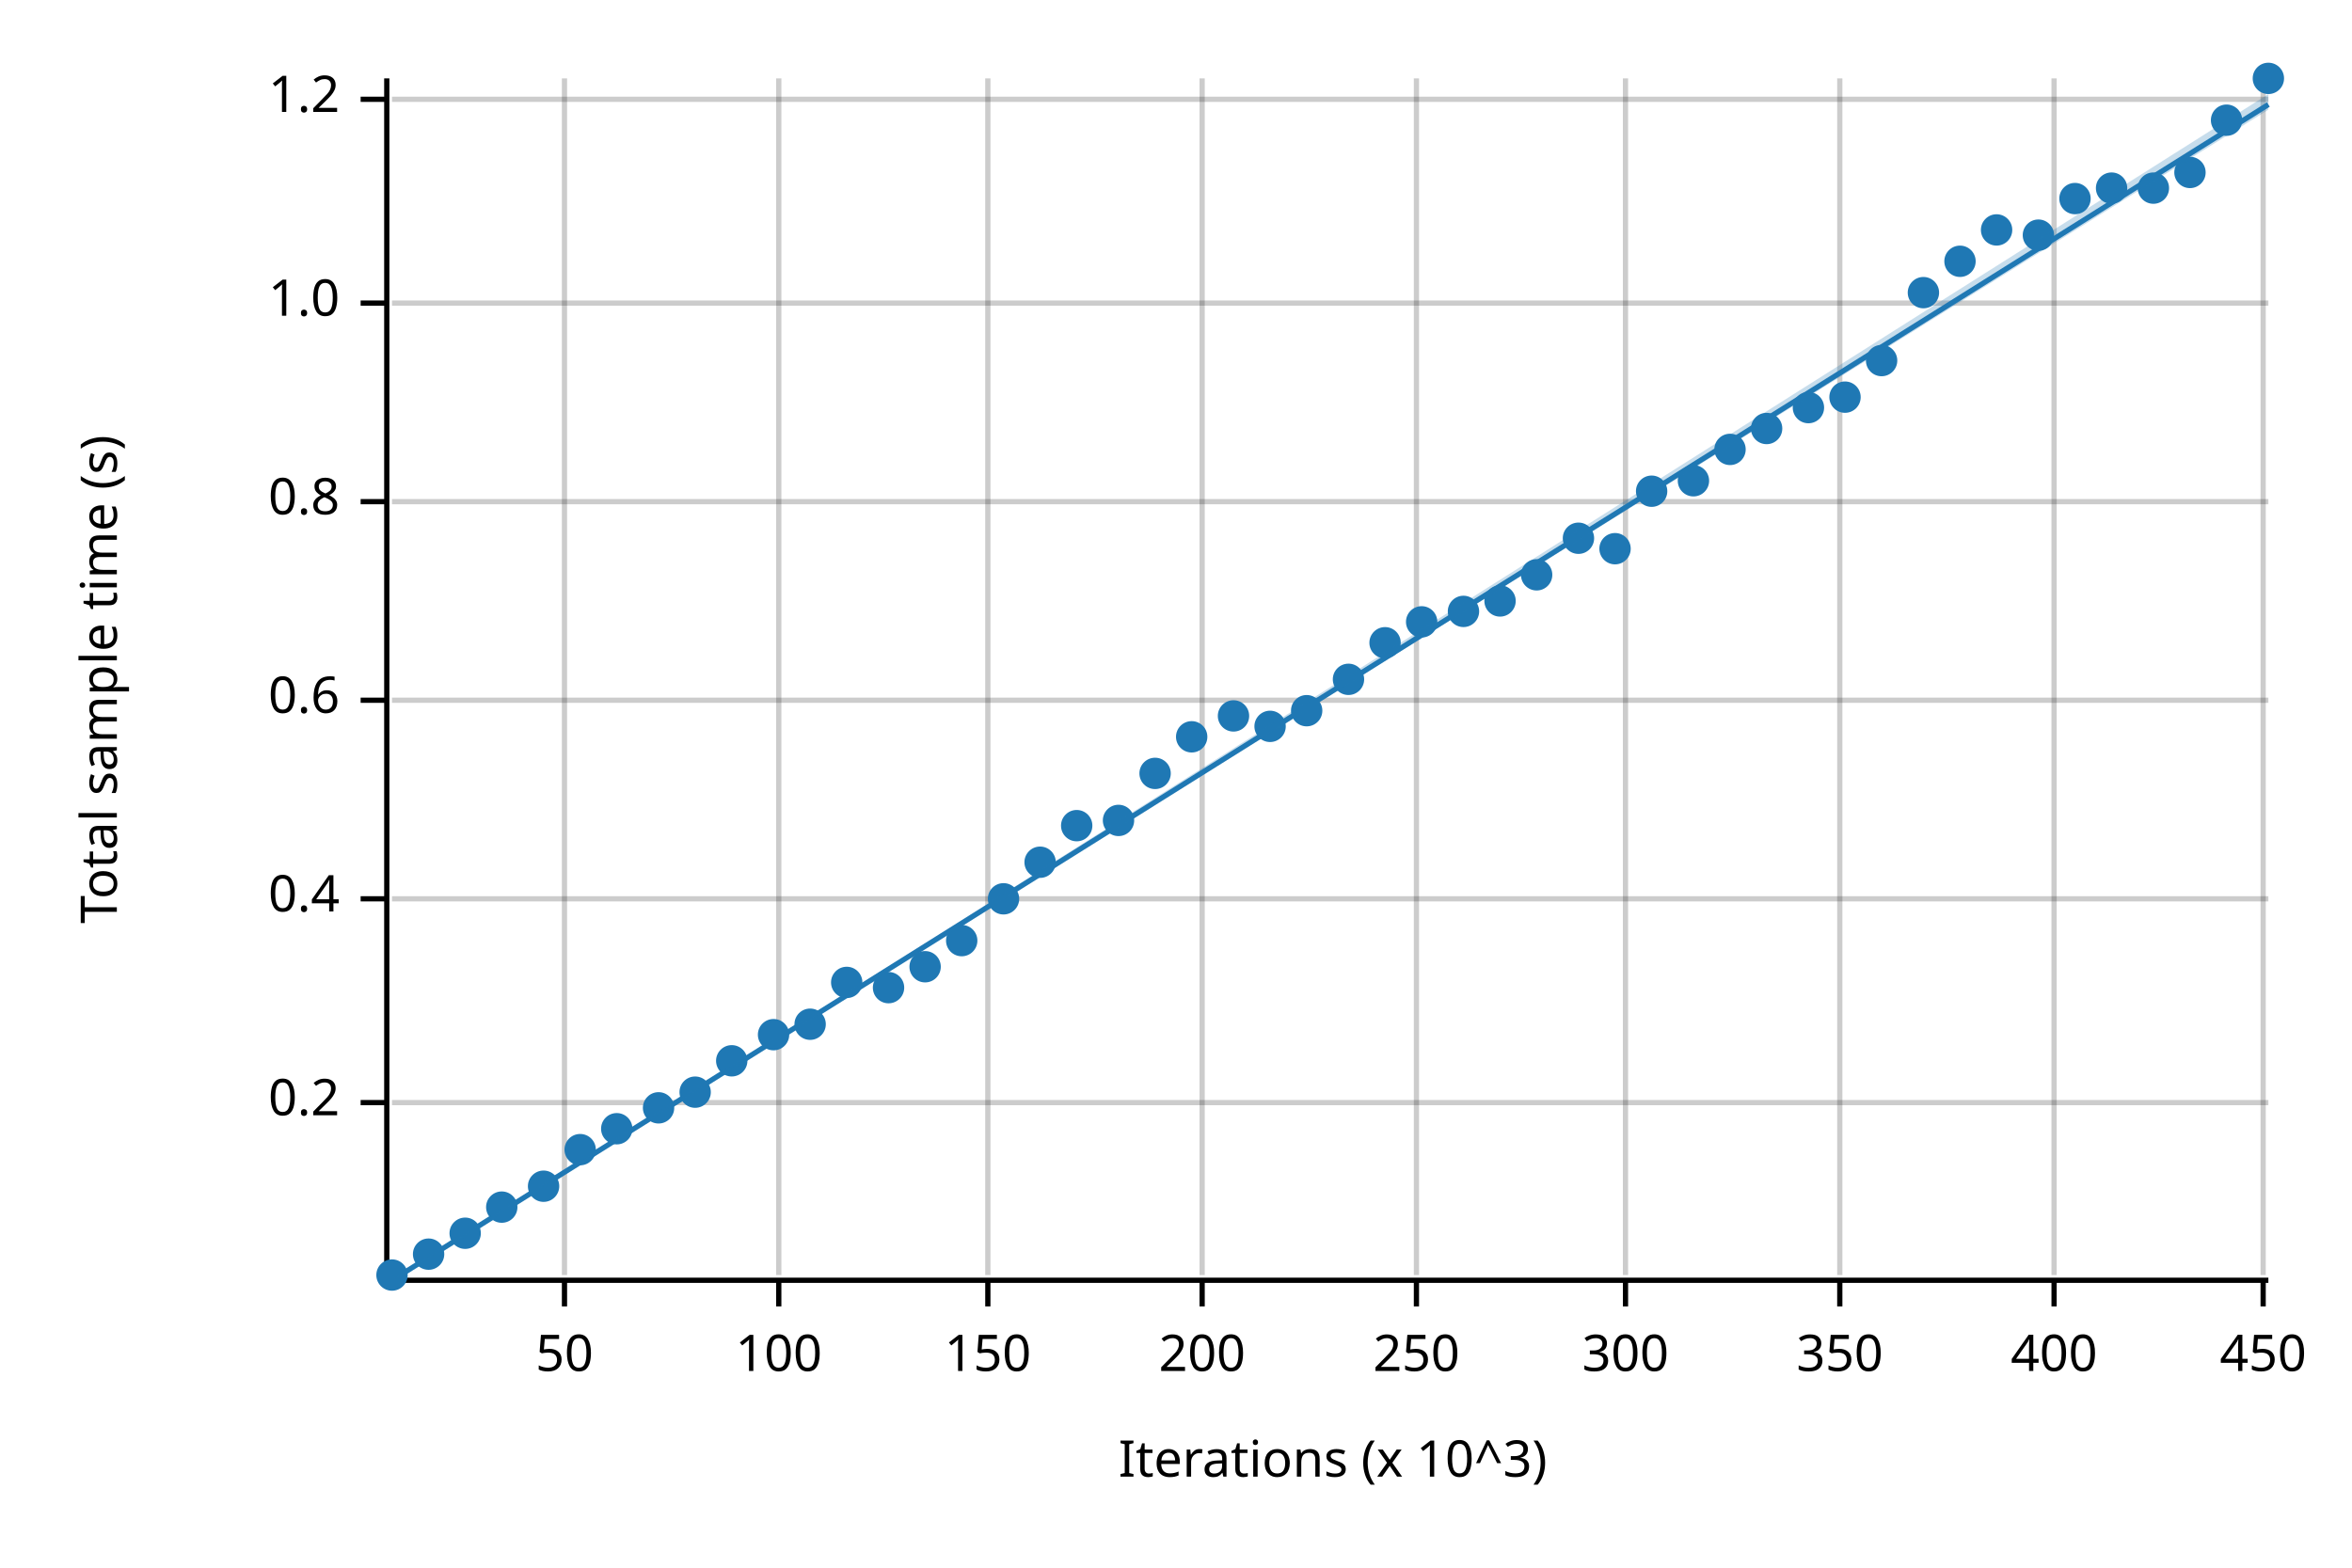
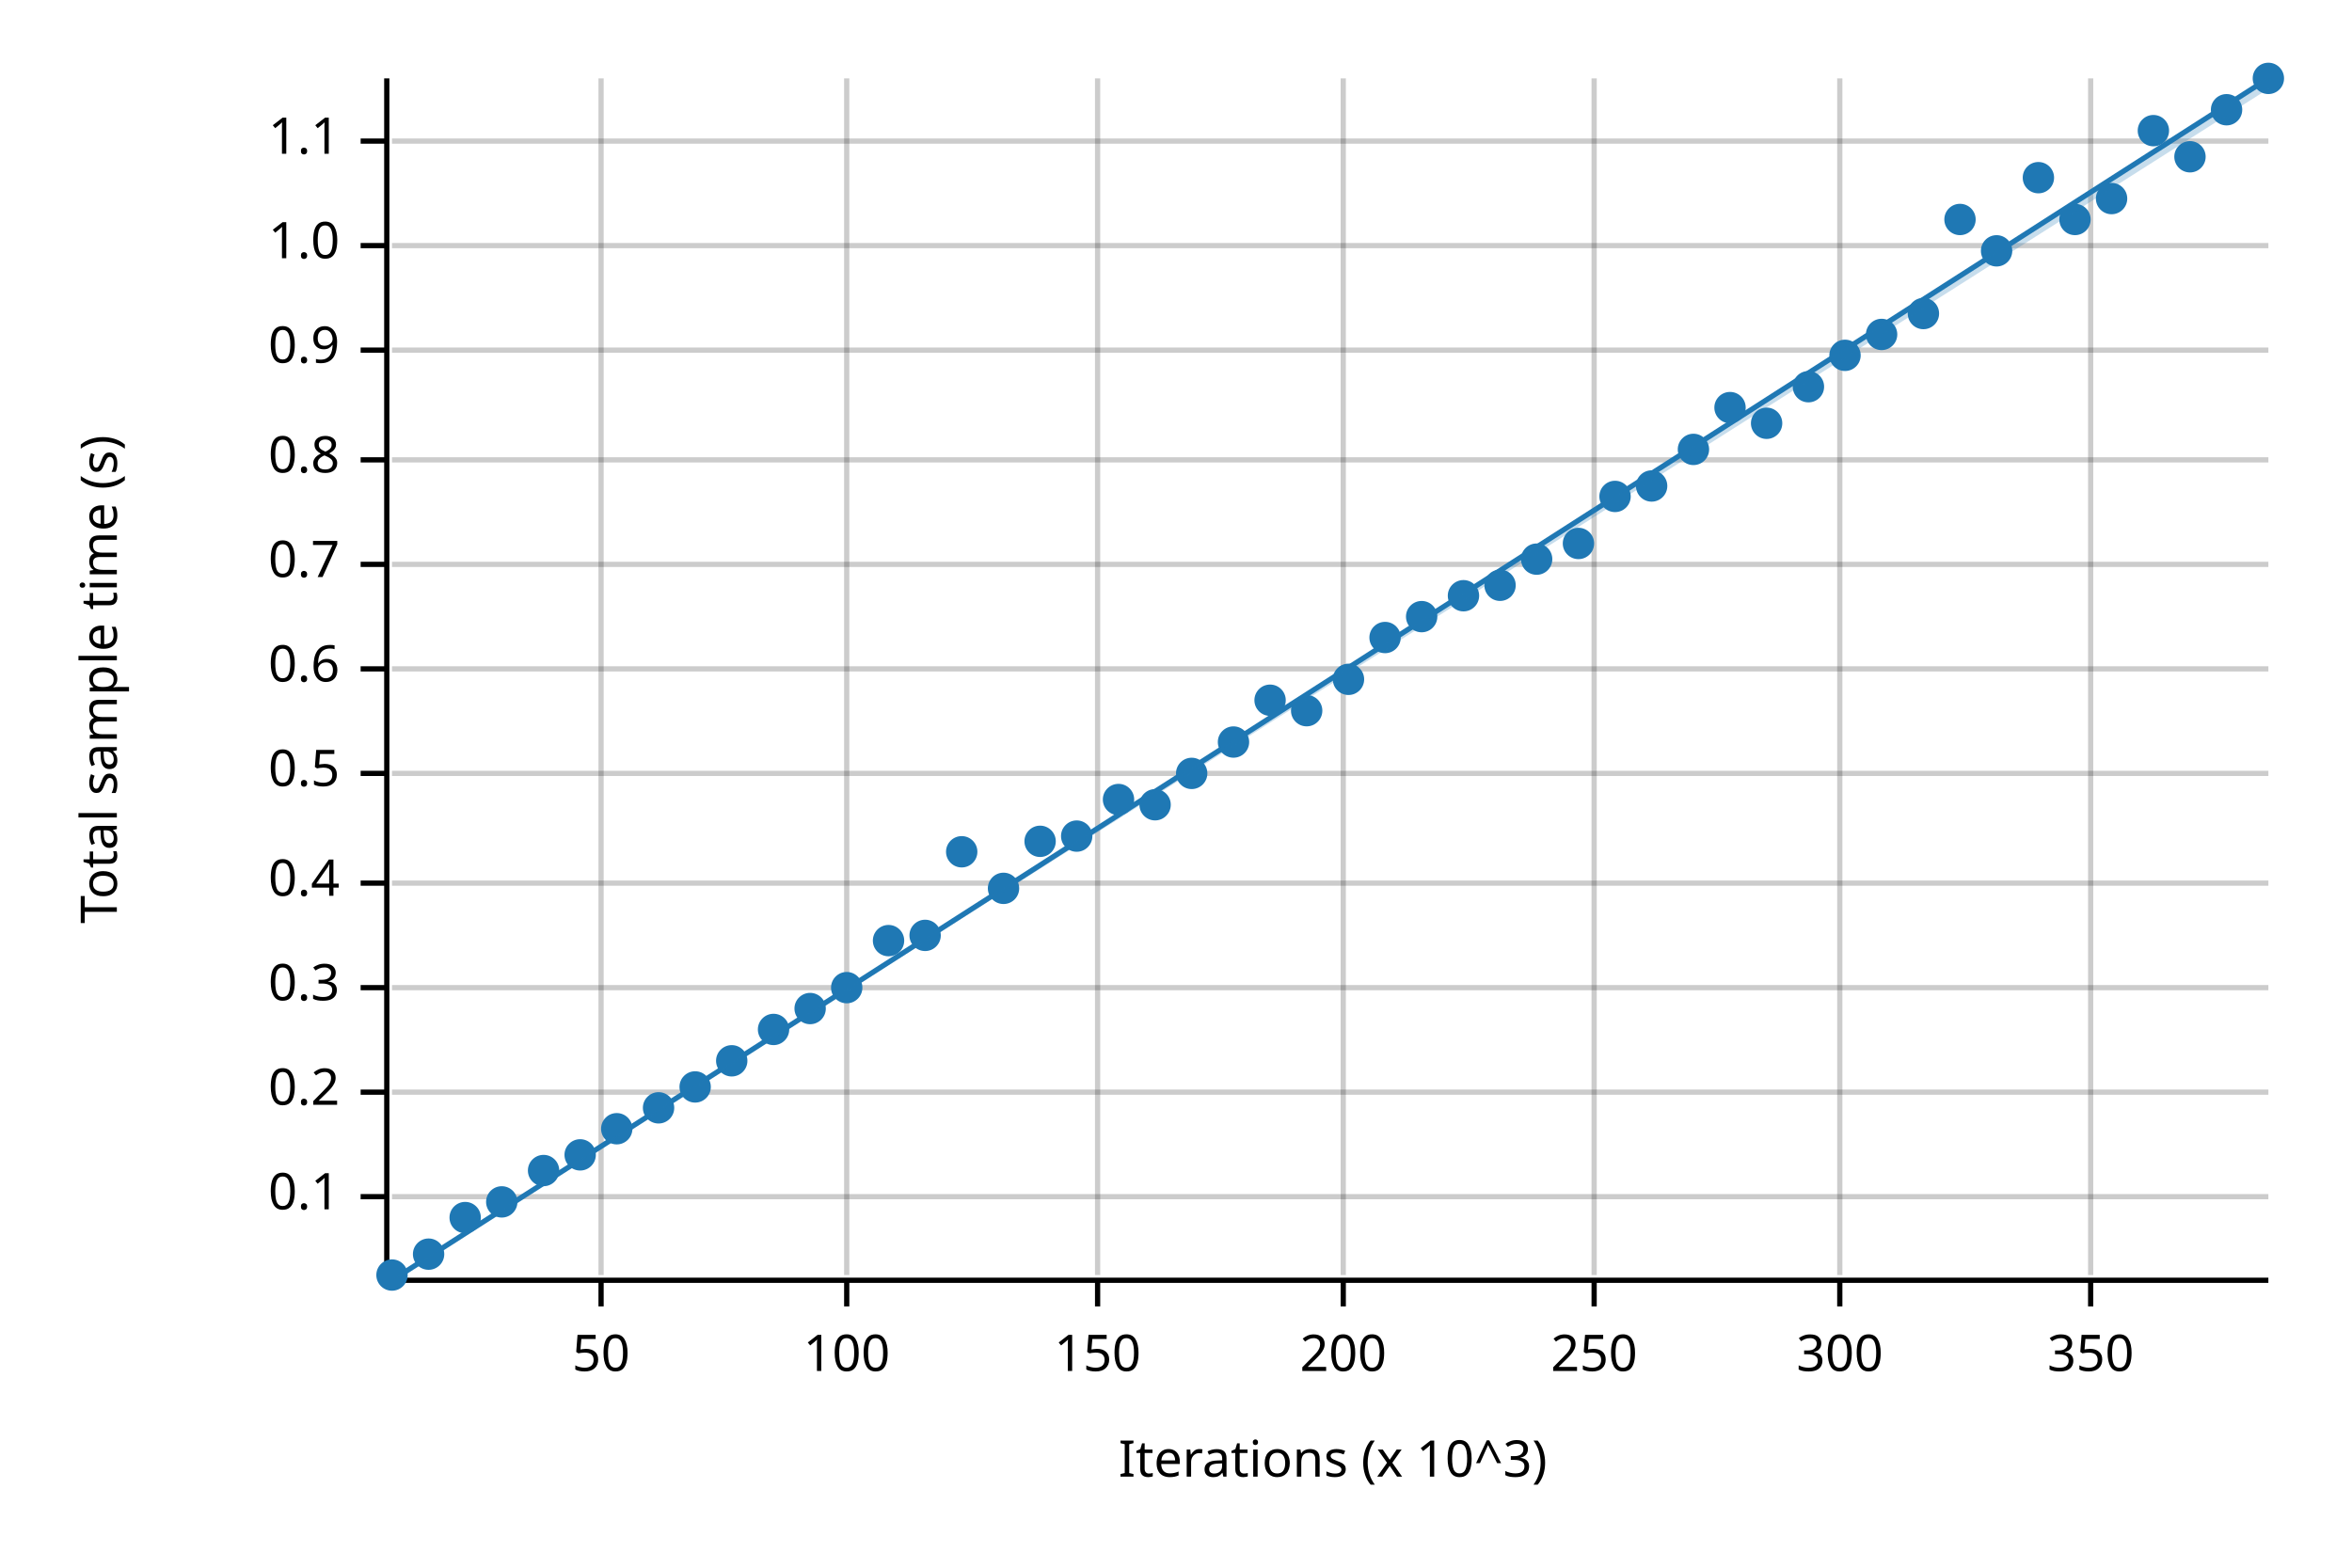
<svg xmlns="http://www.w3.org/2000/svg" width="450" height="300" viewBox="0 0 450 300">
  <text x="15" y="130" dy="0.76em" text-anchor="middle" font-family="sans-serif" font-size="9.677" opacity="1" fill="#000000" transform="rotate(270, 15, 130)">
Total sample time (s)
</text>
  <text x="255" y="285" dy="-0.5ex" text-anchor="middle" font-family="sans-serif" font-size="9.677" opacity="1" fill="#000000">
Iterations (x 10^3)
</text>
-   <line opacity="0.2" stroke="#000000" stroke-width="1" x1="108" y1="244" x2="108" y2="15" />
-   <line opacity="0.2" stroke="#000000" stroke-width="1" x1="149" y1="244" x2="149" y2="15" />
-   <line opacity="0.2" stroke="#000000" stroke-width="1" x1="189" y1="244" x2="189" y2="15" />
-   <line opacity="0.2" stroke="#000000" stroke-width="1" x1="230" y1="244" x2="230" y2="15" />
-   <line opacity="0.2" stroke="#000000" stroke-width="1" x1="271" y1="244" x2="271" y2="15" />
-   <line opacity="0.2" stroke="#000000" stroke-width="1" x1="311" y1="244" x2="311" y2="15" />
+   <line opacity="0.2" stroke="#000000" stroke-width="1" x1="115" y1="244" x2="115" y2="15" />
+   <line opacity="0.2" stroke="#000000" stroke-width="1" x1="162" y1="244" x2="162" y2="15" />
+   <line opacity="0.2" stroke="#000000" stroke-width="1" x1="210" y1="244" x2="210" y2="15" />
+   <line opacity="0.2" stroke="#000000" stroke-width="1" x1="257" y1="244" x2="257" y2="15" />
+   <line opacity="0.2" stroke="#000000" stroke-width="1" x1="305" y1="244" x2="305" y2="15" />
  <line opacity="0.2" stroke="#000000" stroke-width="1" x1="352" y1="244" x2="352" y2="15" />
-   <line opacity="0.2" stroke="#000000" stroke-width="1" x1="393" y1="244" x2="393" y2="15" />
-   <line opacity="0.2" stroke="#000000" stroke-width="1" x1="433" y1="244" x2="433" y2="15" />
-   <line opacity="0.2" stroke="#000000" stroke-width="1" x1="75" y1="211" x2="434" y2="211" />
-   <line opacity="0.2" stroke="#000000" stroke-width="1" x1="75" y1="172" x2="434" y2="172" />
-   <line opacity="0.2" stroke="#000000" stroke-width="1" x1="75" y1="134" x2="434" y2="134" />
-   <line opacity="0.2" stroke="#000000" stroke-width="1" x1="75" y1="96" x2="434" y2="96" />
-   <line opacity="0.2" stroke="#000000" stroke-width="1" x1="75" y1="58" x2="434" y2="58" />
-   <line opacity="0.2" stroke="#000000" stroke-width="1" x1="75" y1="19" x2="434" y2="19" />
+   <line opacity="0.2" stroke="#000000" stroke-width="1" x1="400" y1="244" x2="400" y2="15" />
+   <line opacity="0.2" stroke="#000000" stroke-width="1" x1="75" y1="229" x2="434" y2="229" />
+   <line opacity="0.2" stroke="#000000" stroke-width="1" x1="75" y1="209" x2="434" y2="209" />
+   <line opacity="0.2" stroke="#000000" stroke-width="1" x1="75" y1="189" x2="434" y2="189" />
+   <line opacity="0.2" stroke="#000000" stroke-width="1" x1="75" y1="169" x2="434" y2="169" />
+   <line opacity="0.2" stroke="#000000" stroke-width="1" x1="75" y1="148" x2="434" y2="148" />
+   <line opacity="0.2" stroke="#000000" stroke-width="1" x1="75" y1="128" x2="434" y2="128" />
+   <line opacity="0.2" stroke="#000000" stroke-width="1" x1="75" y1="108" x2="434" y2="108" />
+   <line opacity="0.2" stroke="#000000" stroke-width="1" x1="75" y1="88" x2="434" y2="88" />
+   <line opacity="0.2" stroke="#000000" stroke-width="1" x1="75" y1="67" x2="434" y2="67" />
+   <line opacity="0.2" stroke="#000000" stroke-width="1" x1="75" y1="47" x2="434" y2="47" />
+   <line opacity="0.2" stroke="#000000" stroke-width="1" x1="75" y1="27" x2="434" y2="27" />
  <polyline fill="none" opacity="1" stroke="#000000" stroke-width="1" points="74,15 74,244 " />
-   <text x="65" y="211" dy="0.5ex" text-anchor="end" font-family="sans-serif" font-size="9.677" opacity="1" fill="#000000">
+   <text x="65" y="229" dy="0.5ex" text-anchor="end" font-family="sans-serif" font-size="9.677" opacity="1" fill="#000000">
+ 0.1
+ </text>
+   <polyline fill="none" opacity="1" stroke="#000000" stroke-width="1" points="69,229 74,229 " />
+   <text x="65" y="209" dy="0.5ex" text-anchor="end" font-family="sans-serif" font-size="9.677" opacity="1" fill="#000000">
0.2
</text>
-   <polyline fill="none" opacity="1" stroke="#000000" stroke-width="1" points="69,211 74,211 " />
-   <text x="65" y="172" dy="0.5ex" text-anchor="end" font-family="sans-serif" font-size="9.677" opacity="1" fill="#000000">
+   <polyline fill="none" opacity="1" stroke="#000000" stroke-width="1" points="69,209 74,209 " />
+   <text x="65" y="189" dy="0.5ex" text-anchor="end" font-family="sans-serif" font-size="9.677" opacity="1" fill="#000000">
+ 0.3
+ </text>
+   <polyline fill="none" opacity="1" stroke="#000000" stroke-width="1" points="69,189 74,189 " />
+   <text x="65" y="169" dy="0.5ex" text-anchor="end" font-family="sans-serif" font-size="9.677" opacity="1" fill="#000000">
0.4
</text>
-   <polyline fill="none" opacity="1" stroke="#000000" stroke-width="1" points="69,172 74,172 " />
-   <text x="65" y="134" dy="0.5ex" text-anchor="end" font-family="sans-serif" font-size="9.677" opacity="1" fill="#000000">
+   <polyline fill="none" opacity="1" stroke="#000000" stroke-width="1" points="69,169 74,169 " />
+   <text x="65" y="148" dy="0.5ex" text-anchor="end" font-family="sans-serif" font-size="9.677" opacity="1" fill="#000000">
+ 0.5
+ </text>
+   <polyline fill="none" opacity="1" stroke="#000000" stroke-width="1" points="69,148 74,148 " />
+   <text x="65" y="128" dy="0.5ex" text-anchor="end" font-family="sans-serif" font-size="9.677" opacity="1" fill="#000000">
0.6
</text>
-   <polyline fill="none" opacity="1" stroke="#000000" stroke-width="1" points="69,134 74,134 " />
-   <text x="65" y="96" dy="0.5ex" text-anchor="end" font-family="sans-serif" font-size="9.677" opacity="1" fill="#000000">
+   <polyline fill="none" opacity="1" stroke="#000000" stroke-width="1" points="69,128 74,128 " />
+   <text x="65" y="108" dy="0.5ex" text-anchor="end" font-family="sans-serif" font-size="9.677" opacity="1" fill="#000000">
+ 0.7
+ </text>
+   <polyline fill="none" opacity="1" stroke="#000000" stroke-width="1" points="69,108 74,108 " />
+   <text x="65" y="88" dy="0.5ex" text-anchor="end" font-family="sans-serif" font-size="9.677" opacity="1" fill="#000000">
0.8
</text>
-   <polyline fill="none" opacity="1" stroke="#000000" stroke-width="1" points="69,96 74,96 " />
-   <text x="65" y="58" dy="0.5ex" text-anchor="end" font-family="sans-serif" font-size="9.677" opacity="1" fill="#000000">
+   <polyline fill="none" opacity="1" stroke="#000000" stroke-width="1" points="69,88 74,88 " />
+   <text x="65" y="67" dy="0.5ex" text-anchor="end" font-family="sans-serif" font-size="9.677" opacity="1" fill="#000000">
+ 0.9
+ </text>
+   <polyline fill="none" opacity="1" stroke="#000000" stroke-width="1" points="69,67 74,67 " />
+   <text x="65" y="47" dy="0.5ex" text-anchor="end" font-family="sans-serif" font-size="9.677" opacity="1" fill="#000000">
1.0
</text>
-   <polyline fill="none" opacity="1" stroke="#000000" stroke-width="1" points="69,58 74,58 " />
-   <text x="65" y="19" dy="0.5ex" text-anchor="end" font-family="sans-serif" font-size="9.677" opacity="1" fill="#000000">
- 1.2
+   <polyline fill="none" opacity="1" stroke="#000000" stroke-width="1" points="69,47 74,47 " />
+   <text x="65" y="27" dy="0.5ex" text-anchor="end" font-family="sans-serif" font-size="9.677" opacity="1" fill="#000000">
+ 1.1
</text>
-   <polyline fill="none" opacity="1" stroke="#000000" stroke-width="1" points="69,19 74,19 " />
+   <polyline fill="none" opacity="1" stroke="#000000" stroke-width="1" points="69,27 74,27 " />
  <polyline fill="none" opacity="1" stroke="#000000" stroke-width="1" points="75,245 434,245 " />
-   <text x="108" y="255" dy="0.76em" text-anchor="middle" font-family="sans-serif" font-size="9.677" opacity="1" fill="#000000">
+   <text x="115" y="255" dy="0.76em" text-anchor="middle" font-family="sans-serif" font-size="9.677" opacity="1" fill="#000000">
50
</text>
-   <polyline fill="none" opacity="1" stroke="#000000" stroke-width="1" points="108,245 108,250 " />
-   <text x="149" y="255" dy="0.76em" text-anchor="middle" font-family="sans-serif" font-size="9.677" opacity="1" fill="#000000">
+   <polyline fill="none" opacity="1" stroke="#000000" stroke-width="1" points="115,245 115,250 " />
+   <text x="162" y="255" dy="0.76em" text-anchor="middle" font-family="sans-serif" font-size="9.677" opacity="1" fill="#000000">
100
</text>
-   <polyline fill="none" opacity="1" stroke="#000000" stroke-width="1" points="149,245 149,250 " />
-   <text x="189" y="255" dy="0.76em" text-anchor="middle" font-family="sans-serif" font-size="9.677" opacity="1" fill="#000000">
+   <polyline fill="none" opacity="1" stroke="#000000" stroke-width="1" points="162,245 162,250 " />
+   <text x="210" y="255" dy="0.76em" text-anchor="middle" font-family="sans-serif" font-size="9.677" opacity="1" fill="#000000">
150
</text>
-   <polyline fill="none" opacity="1" stroke="#000000" stroke-width="1" points="189,245 189,250 " />
-   <text x="230" y="255" dy="0.76em" text-anchor="middle" font-family="sans-serif" font-size="9.677" opacity="1" fill="#000000">
+   <polyline fill="none" opacity="1" stroke="#000000" stroke-width="1" points="210,245 210,250 " />
+   <text x="257" y="255" dy="0.76em" text-anchor="middle" font-family="sans-serif" font-size="9.677" opacity="1" fill="#000000">
200
</text>
-   <polyline fill="none" opacity="1" stroke="#000000" stroke-width="1" points="230,245 230,250 " />
-   <text x="271" y="255" dy="0.76em" text-anchor="middle" font-family="sans-serif" font-size="9.677" opacity="1" fill="#000000">
+   <polyline fill="none" opacity="1" stroke="#000000" stroke-width="1" points="257,245 257,250 " />
+   <text x="305" y="255" dy="0.76em" text-anchor="middle" font-family="sans-serif" font-size="9.677" opacity="1" fill="#000000">
250
</text>
-   <polyline fill="none" opacity="1" stroke="#000000" stroke-width="1" points="271,245 271,250 " />
-   <text x="311" y="255" dy="0.76em" text-anchor="middle" font-family="sans-serif" font-size="9.677" opacity="1" fill="#000000">
+   <polyline fill="none" opacity="1" stroke="#000000" stroke-width="1" points="305,245 305,250 " />
+   <text x="352" y="255" dy="0.76em" text-anchor="middle" font-family="sans-serif" font-size="9.677" opacity="1" fill="#000000">
300
</text>
-   <polyline fill="none" opacity="1" stroke="#000000" stroke-width="1" points="311,245 311,250 " />
-   <text x="352" y="255" dy="0.76em" text-anchor="middle" font-family="sans-serif" font-size="9.677" opacity="1" fill="#000000">
+   <polyline fill="none" opacity="1" stroke="#000000" stroke-width="1" points="352,245 352,250 " />
+   <text x="400" y="255" dy="0.76em" text-anchor="middle" font-family="sans-serif" font-size="9.677" opacity="1" fill="#000000">
350
</text>
-   <polyline fill="none" opacity="1" stroke="#000000" stroke-width="1" points="352,245 352,250 " />
-   <text x="393" y="255" dy="0.76em" text-anchor="middle" font-family="sans-serif" font-size="9.677" opacity="1" fill="#000000">
- 400
- </text>
-   <polyline fill="none" opacity="1" stroke="#000000" stroke-width="1" points="393,245 393,250 " />
-   <text x="433" y="255" dy="0.76em" text-anchor="middle" font-family="sans-serif" font-size="9.677" opacity="1" fill="#000000">
- 450
- </text>
-   <polyline fill="none" opacity="1" stroke="#000000" stroke-width="1" points="433,245 433,250 " />
+   <polyline fill="none" opacity="1" stroke="#000000" stroke-width="1" points="400,245 400,250 " />
  <circle cx="75" cy="244" r="3" opacity="1" fill="#1F78B4" stroke="none" stroke-width="1" />
  <circle cx="82" cy="240" r="3" opacity="1" fill="#1F78B4" stroke="none" stroke-width="1" />
-   <circle cx="89" cy="236" r="3" opacity="1" fill="#1F78B4" stroke="none" stroke-width="1" />
-   <circle cx="96" cy="231" r="3" opacity="1" fill="#1F78B4" stroke="none" stroke-width="1" />
-   <circle cx="104" cy="227" r="3" opacity="1" fill="#1F78B4" stroke="none" stroke-width="1" />
-   <circle cx="111" cy="220" r="3" opacity="1" fill="#1F78B4" stroke="none" stroke-width="1" />
+   <circle cx="89" cy="233" r="3" opacity="1" fill="#1F78B4" stroke="none" stroke-width="1" />
+   <circle cx="96" cy="230" r="3" opacity="1" fill="#1F78B4" stroke="none" stroke-width="1" />
+   <circle cx="104" cy="224" r="3" opacity="1" fill="#1F78B4" stroke="none" stroke-width="1" />
+   <circle cx="111" cy="221" r="3" opacity="1" fill="#1F78B4" stroke="none" stroke-width="1" />
  <circle cx="118" cy="216" r="3" opacity="1" fill="#1F78B4" stroke="none" stroke-width="1" />
  <circle cx="126" cy="212" r="3" opacity="1" fill="#1F78B4" stroke="none" stroke-width="1" />
-   <circle cx="133" cy="209" r="3" opacity="1" fill="#1F78B4" stroke="none" stroke-width="1" />
+   <circle cx="133" cy="208" r="3" opacity="1" fill="#1F78B4" stroke="none" stroke-width="1" />
  <circle cx="140" cy="203" r="3" opacity="1" fill="#1F78B4" stroke="none" stroke-width="1" />
-   <circle cx="148" cy="198" r="3" opacity="1" fill="#1F78B4" stroke="none" stroke-width="1" />
-   <circle cx="155" cy="196" r="3" opacity="1" fill="#1F78B4" stroke="none" stroke-width="1" />
-   <circle cx="162" cy="188" r="3" opacity="1" fill="#1F78B4" stroke="none" stroke-width="1" />
-   <circle cx="170" cy="189" r="3" opacity="1" fill="#1F78B4" stroke="none" stroke-width="1" />
-   <circle cx="177" cy="185" r="3" opacity="1" fill="#1F78B4" stroke="none" stroke-width="1" />
-   <circle cx="184" cy="180" r="3" opacity="1" fill="#1F78B4" stroke="none" stroke-width="1" />
-   <circle cx="192" cy="172" r="3" opacity="1" fill="#1F78B4" stroke="none" stroke-width="1" />
-   <circle cx="199" cy="165" r="3" opacity="1" fill="#1F78B4" stroke="none" stroke-width="1" />
-   <circle cx="206" cy="158" r="3" opacity="1" fill="#1F78B4" stroke="none" stroke-width="1" />
-   <circle cx="214" cy="157" r="3" opacity="1" fill="#1F78B4" stroke="none" stroke-width="1" />
-   <circle cx="221" cy="148" r="3" opacity="1" fill="#1F78B4" stroke="none" stroke-width="1" />
-   <circle cx="228" cy="141" r="3" opacity="1" fill="#1F78B4" stroke="none" stroke-width="1" />
-   <circle cx="236" cy="137" r="3" opacity="1" fill="#1F78B4" stroke="none" stroke-width="1" />
-   <circle cx="243" cy="139" r="3" opacity="1" fill="#1F78B4" stroke="none" stroke-width="1" />
+   <circle cx="148" cy="197" r="3" opacity="1" fill="#1F78B4" stroke="none" stroke-width="1" />
+   <circle cx="155" cy="193" r="3" opacity="1" fill="#1F78B4" stroke="none" stroke-width="1" />
+   <circle cx="162" cy="189" r="3" opacity="1" fill="#1F78B4" stroke="none" stroke-width="1" />
+   <circle cx="170" cy="180" r="3" opacity="1" fill="#1F78B4" stroke="none" stroke-width="1" />
+   <circle cx="177" cy="179" r="3" opacity="1" fill="#1F78B4" stroke="none" stroke-width="1" />
+   <circle cx="184" cy="163" r="3" opacity="1" fill="#1F78B4" stroke="none" stroke-width="1" />
+   <circle cx="192" cy="170" r="3" opacity="1" fill="#1F78B4" stroke="none" stroke-width="1" />
+   <circle cx="199" cy="161" r="3" opacity="1" fill="#1F78B4" stroke="none" stroke-width="1" />
+   <circle cx="206" cy="160" r="3" opacity="1" fill="#1F78B4" stroke="none" stroke-width="1" />
+   <circle cx="214" cy="153" r="3" opacity="1" fill="#1F78B4" stroke="none" stroke-width="1" />
+   <circle cx="221" cy="154" r="3" opacity="1" fill="#1F78B4" stroke="none" stroke-width="1" />
+   <circle cx="228" cy="148" r="3" opacity="1" fill="#1F78B4" stroke="none" stroke-width="1" />
+   <circle cx="236" cy="142" r="3" opacity="1" fill="#1F78B4" stroke="none" stroke-width="1" />
+   <circle cx="243" cy="134" r="3" opacity="1" fill="#1F78B4" stroke="none" stroke-width="1" />
  <circle cx="250" cy="136" r="3" opacity="1" fill="#1F78B4" stroke="none" stroke-width="1" />
  <circle cx="258" cy="130" r="3" opacity="1" fill="#1F78B4" stroke="none" stroke-width="1" />
-   <circle cx="265" cy="123" r="3" opacity="1" fill="#1F78B4" stroke="none" stroke-width="1" />
-   <circle cx="272" cy="119" r="3" opacity="1" fill="#1F78B4" stroke="none" stroke-width="1" />
-   <circle cx="280" cy="117" r="3" opacity="1" fill="#1F78B4" stroke="none" stroke-width="1" />
-   <circle cx="287" cy="115" r="3" opacity="1" fill="#1F78B4" stroke="none" stroke-width="1" />
-   <circle cx="294" cy="110" r="3" opacity="1" fill="#1F78B4" stroke="none" stroke-width="1" />
-   <circle cx="302" cy="103" r="3" opacity="1" fill="#1F78B4" stroke="none" stroke-width="1" />
-   <circle cx="309" cy="105" r="3" opacity="1" fill="#1F78B4" stroke="none" stroke-width="1" />
-   <circle cx="316" cy="94" r="3" opacity="1" fill="#1F78B4" stroke="none" stroke-width="1" />
-   <circle cx="324" cy="92" r="3" opacity="1" fill="#1F78B4" stroke="none" stroke-width="1" />
-   <circle cx="331" cy="86" r="3" opacity="1" fill="#1F78B4" stroke="none" stroke-width="1" />
-   <circle cx="338" cy="82" r="3" opacity="1" fill="#1F78B4" stroke="none" stroke-width="1" />
-   <circle cx="346" cy="78" r="3" opacity="1" fill="#1F78B4" stroke="none" stroke-width="1" />
-   <circle cx="353" cy="76" r="3" opacity="1" fill="#1F78B4" stroke="none" stroke-width="1" />
-   <circle cx="360" cy="69" r="3" opacity="1" fill="#1F78B4" stroke="none" stroke-width="1" />
-   <circle cx="368" cy="56" r="3" opacity="1" fill="#1F78B4" stroke="none" stroke-width="1" />
-   <circle cx="375" cy="50" r="3" opacity="1" fill="#1F78B4" stroke="none" stroke-width="1" />
-   <circle cx="382" cy="44" r="3" opacity="1" fill="#1F78B4" stroke="none" stroke-width="1" />
-   <circle cx="390" cy="45" r="3" opacity="1" fill="#1F78B4" stroke="none" stroke-width="1" />
-   <circle cx="397" cy="38" r="3" opacity="1" fill="#1F78B4" stroke="none" stroke-width="1" />
-   <circle cx="404" cy="36" r="3" opacity="1" fill="#1F78B4" stroke="none" stroke-width="1" />
-   <circle cx="412" cy="36" r="3" opacity="1" fill="#1F78B4" stroke="none" stroke-width="1" />
-   <circle cx="419" cy="33" r="3" opacity="1" fill="#1F78B4" stroke="none" stroke-width="1" />
-   <circle cx="426" cy="23" r="3" opacity="1" fill="#1F78B4" stroke="none" stroke-width="1" />
+   <circle cx="265" cy="122" r="3" opacity="1" fill="#1F78B4" stroke="none" stroke-width="1" />
+   <circle cx="272" cy="118" r="3" opacity="1" fill="#1F78B4" stroke="none" stroke-width="1" />
+   <circle cx="280" cy="114" r="3" opacity="1" fill="#1F78B4" stroke="none" stroke-width="1" />
+   <circle cx="287" cy="112" r="3" opacity="1" fill="#1F78B4" stroke="none" stroke-width="1" />
+   <circle cx="294" cy="107" r="3" opacity="1" fill="#1F78B4" stroke="none" stroke-width="1" />
+   <circle cx="302" cy="104" r="3" opacity="1" fill="#1F78B4" stroke="none" stroke-width="1" />
+   <circle cx="309" cy="95" r="3" opacity="1" fill="#1F78B4" stroke="none" stroke-width="1" />
+   <circle cx="316" cy="93" r="3" opacity="1" fill="#1F78B4" stroke="none" stroke-width="1" />
+   <circle cx="324" cy="86" r="3" opacity="1" fill="#1F78B4" stroke="none" stroke-width="1" />
+   <circle cx="331" cy="78" r="3" opacity="1" fill="#1F78B4" stroke="none" stroke-width="1" />
+   <circle cx="338" cy="81" r="3" opacity="1" fill="#1F78B4" stroke="none" stroke-width="1" />
+   <circle cx="346" cy="74" r="3" opacity="1" fill="#1F78B4" stroke="none" stroke-width="1" />
+   <circle cx="353" cy="68" r="3" opacity="1" fill="#1F78B4" stroke="none" stroke-width="1" />
+   <circle cx="360" cy="64" r="3" opacity="1" fill="#1F78B4" stroke="none" stroke-width="1" />
+   <circle cx="368" cy="60" r="3" opacity="1" fill="#1F78B4" stroke="none" stroke-width="1" />
+   <circle cx="375" cy="42" r="3" opacity="1" fill="#1F78B4" stroke="none" stroke-width="1" />
+   <circle cx="382" cy="48" r="3" opacity="1" fill="#1F78B4" stroke="none" stroke-width="1" />
+   <circle cx="390" cy="34" r="3" opacity="1" fill="#1F78B4" stroke="none" stroke-width="1" />
+   <circle cx="397" cy="42" r="3" opacity="1" fill="#1F78B4" stroke="none" stroke-width="1" />
+   <circle cx="404" cy="38" r="3" opacity="1" fill="#1F78B4" stroke="none" stroke-width="1" />
+   <circle cx="412" cy="25" r="3" opacity="1" fill="#1F78B4" stroke="none" stroke-width="1" />
+   <circle cx="419" cy="30" r="3" opacity="1" fill="#1F78B4" stroke="none" stroke-width="1" />
+   <circle cx="426" cy="21" r="3" opacity="1" fill="#1F78B4" stroke="none" stroke-width="1" />
  <circle cx="434" cy="15" r="3" opacity="1" fill="#1F78B4" stroke="none" stroke-width="1" />
-   <polyline fill="none" opacity="1" stroke="#1F78B4" stroke-width="1" points="75,245 434,20 " />
-   <polygon opacity="0.25" fill="#1F78B4" points="75,245 434,21 434,18 " />
+   <polyline fill="none" opacity="1" stroke="#1F78B4" stroke-width="1" points="75,245 434,15 " />
+   <polygon opacity="0.25" fill="#1F78B4" points="75,245 434,17 434,15 " />
</svg>
